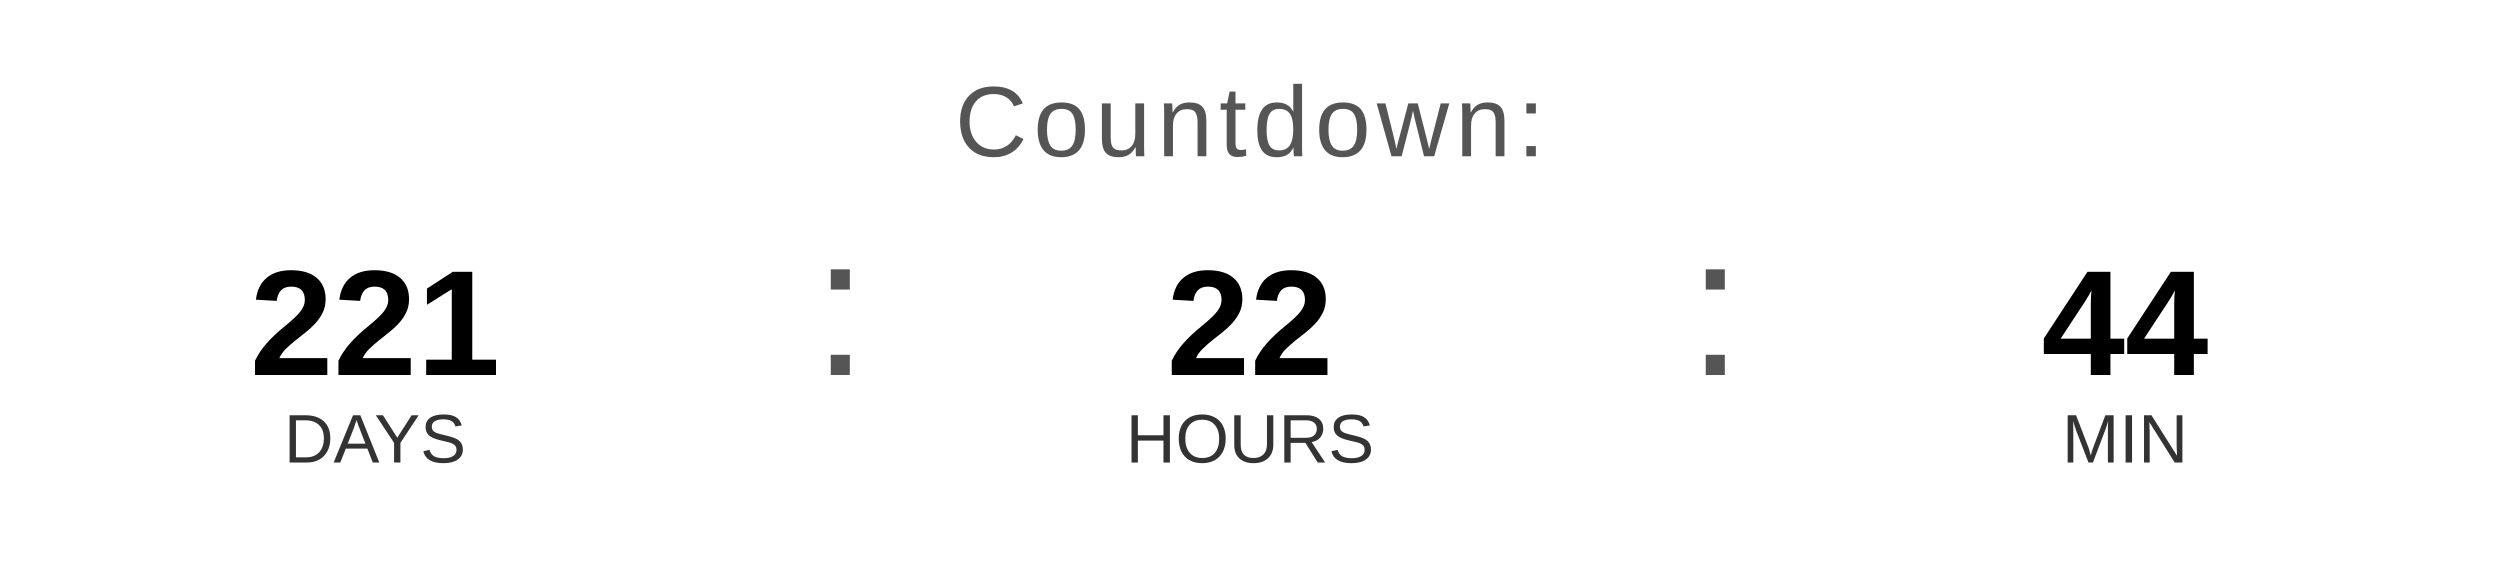
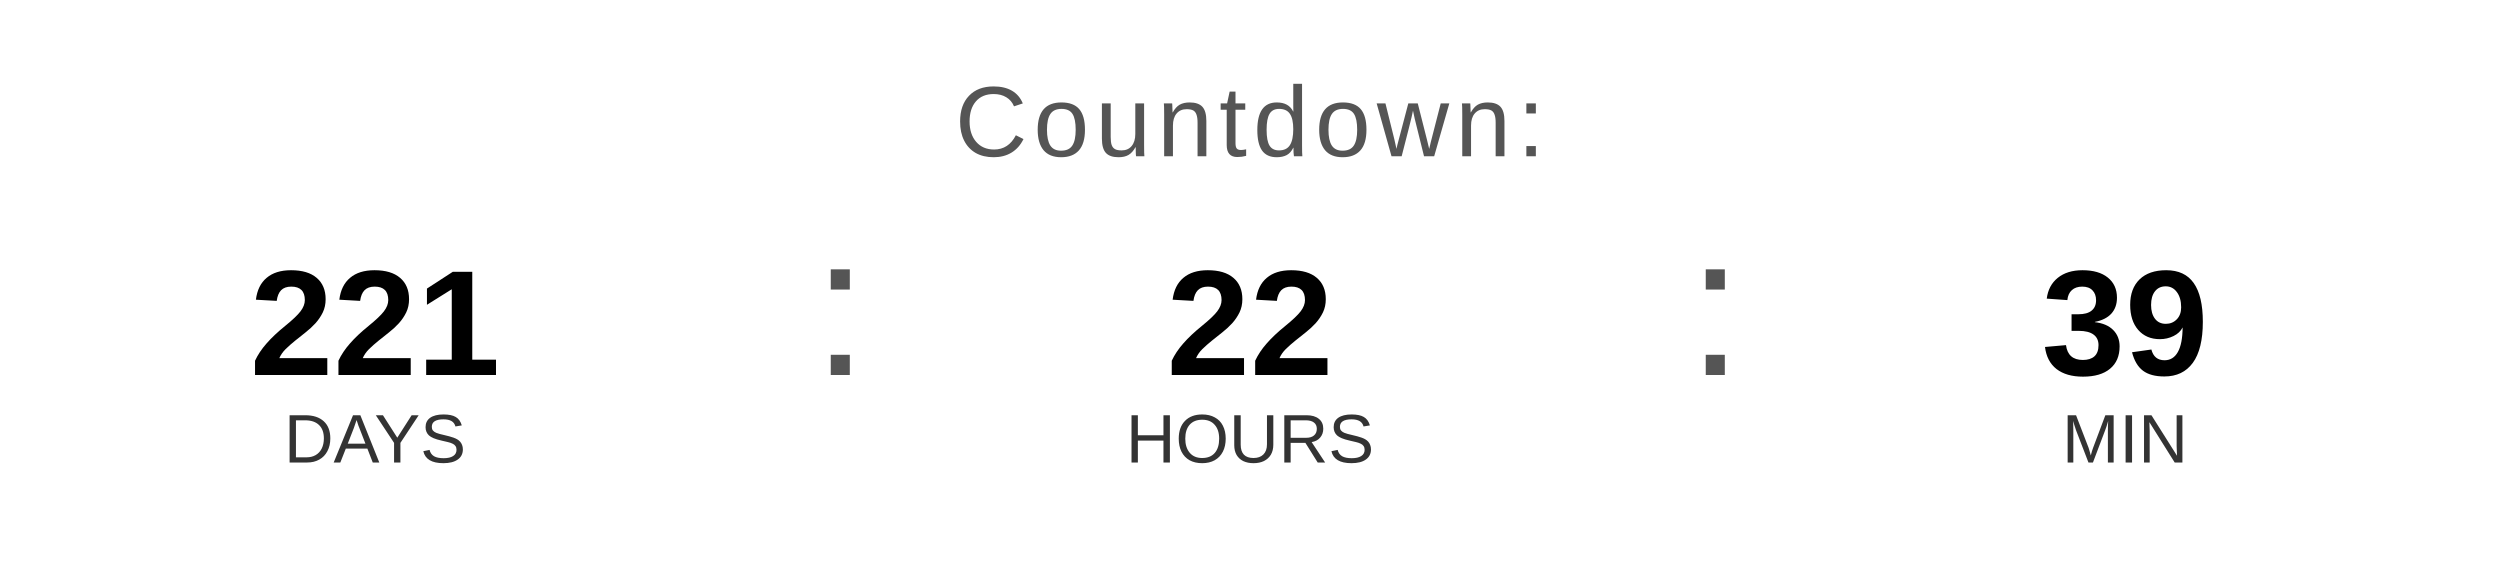
<svg xmlns="http://www.w3.org/2000/svg" width="400" height="90" viewBox="0 0 400 90">
  <text x="200" y="25" font-family="Arial, Helvetica, sans-serif" font-size="16" fill="#555555" text-anchor="middle" letter-spacing="1">
    Countdown:
  </text>
  <text x="60" y="60" font-family="Arial, Helvetica, sans-serif" font-size="24" font-weight="bold" fill="#000000" text-anchor="middle">221</text>
  <text x="60" y="74" font-family="Arial, Helvetica, sans-serif" font-size="11" fill="#333333" text-anchor="middle">DAYS</text>
  <text x="130" y="60" font-family="Arial, sans-serif" font-size="32" fill="#555555">:</text>
  <text x="200" y="60" font-family="Arial, Helvetica, sans-serif" font-size="24" font-weight="bold" fill="#000000" text-anchor="middle">22</text>
  <text x="200" y="74" font-family="Arial, Helvetica, sans-serif" font-size="11" fill="#333333" text-anchor="middle">HOURS</text>
  <text x="270" y="60" font-family="Arial, sans-serif" font-size="32" fill="#555555">:</text>
-   <text x="340" y="60" font-family="Arial, Helvetica, sans-serif" font-size="24" font-weight="bold" fill="#000000" text-anchor="middle">44</text>
+   <text x="340" y="60" font-family="Arial, Helvetica, sans-serif" font-size="24" font-weight="bold" fill="#000000" text-anchor="middle">39</text>
  <text x="340" y="74" font-family="Arial, Helvetica, sans-serif" font-size="11" fill="#333333" text-anchor="middle">MIN</text>
</svg>
